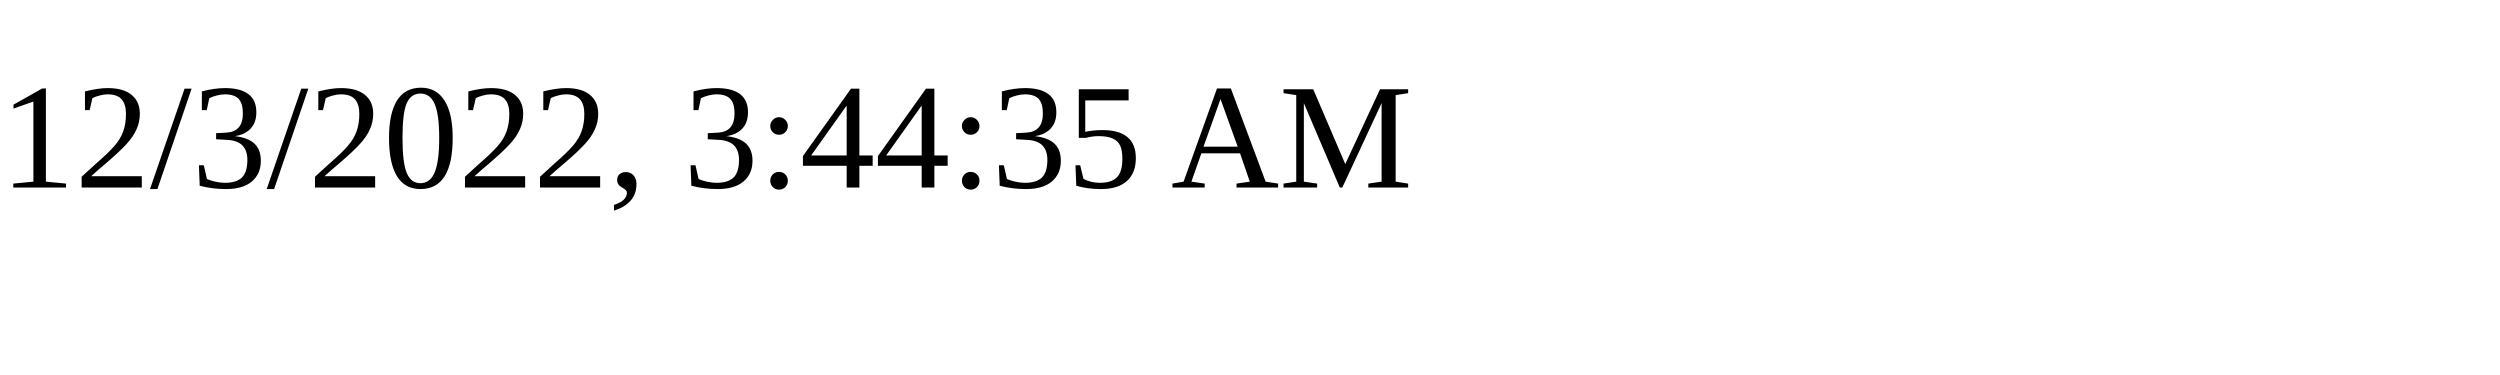
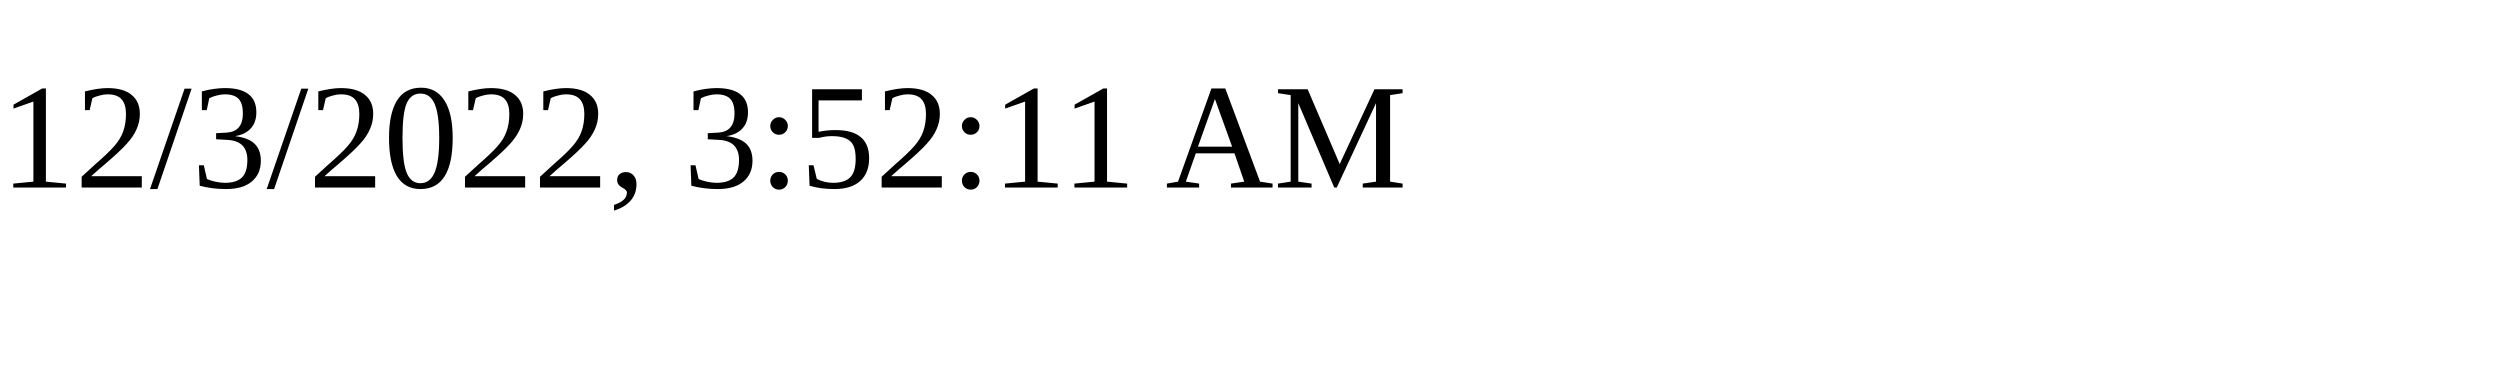
<svg xmlns="http://www.w3.org/2000/svg" height="30" width="200">
-   <text x="0" y="15">12/3/2022, 3:44:35 AM</text>
+   <text x="0" y="15">12/3/2022, 3:52:11 AM</text>
</svg>
